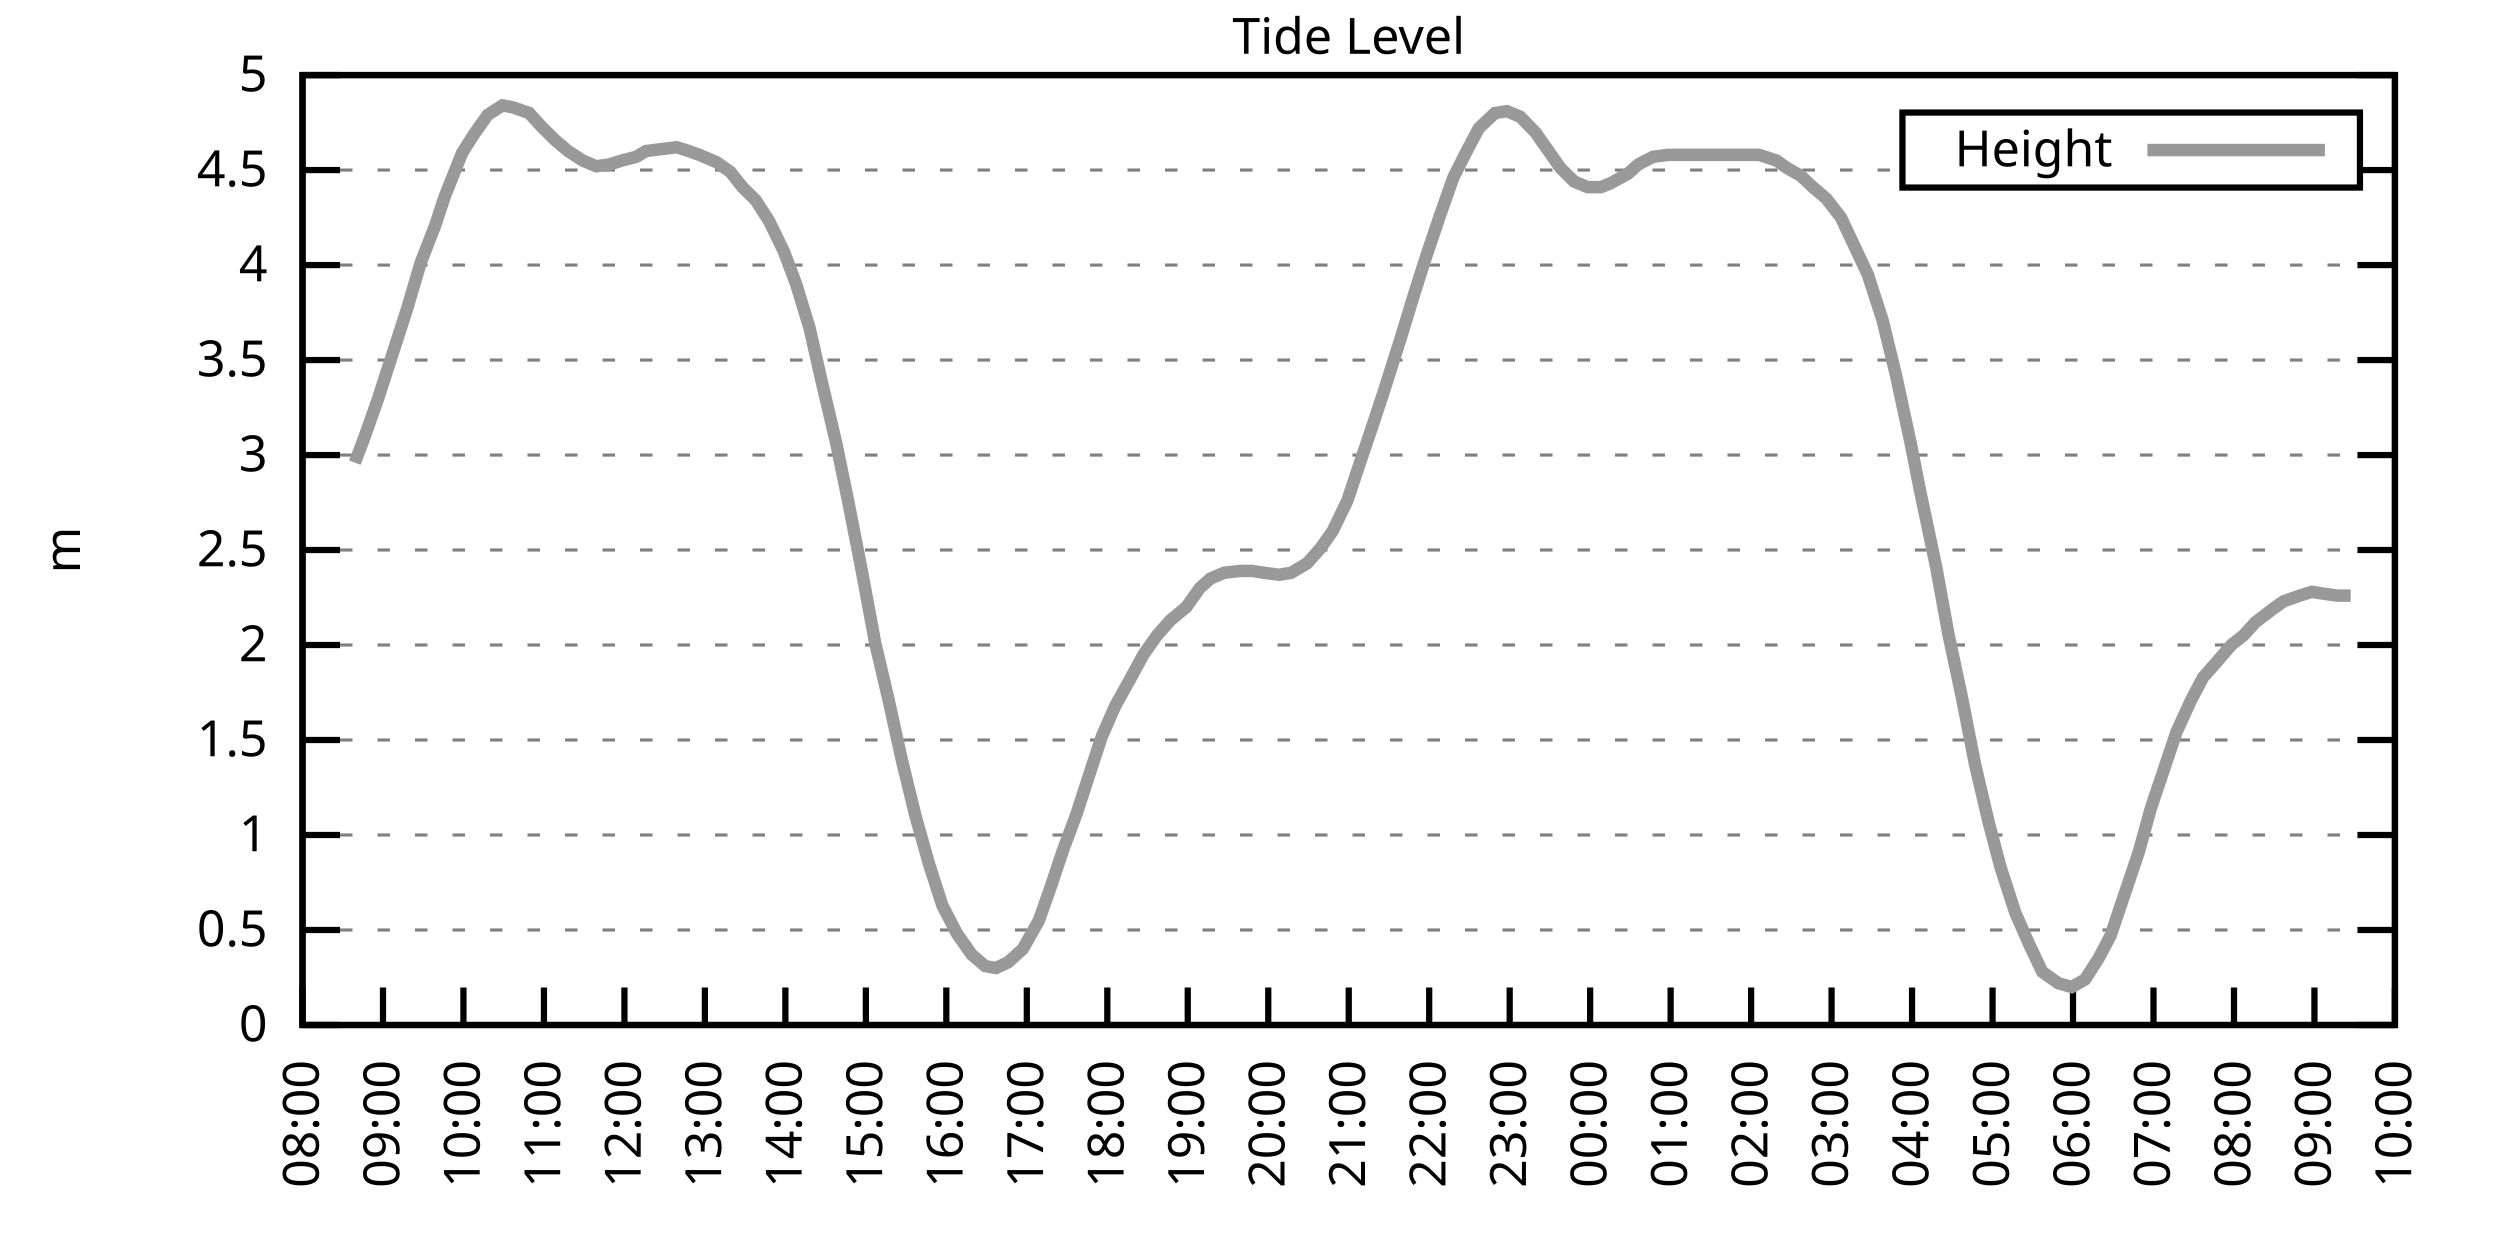
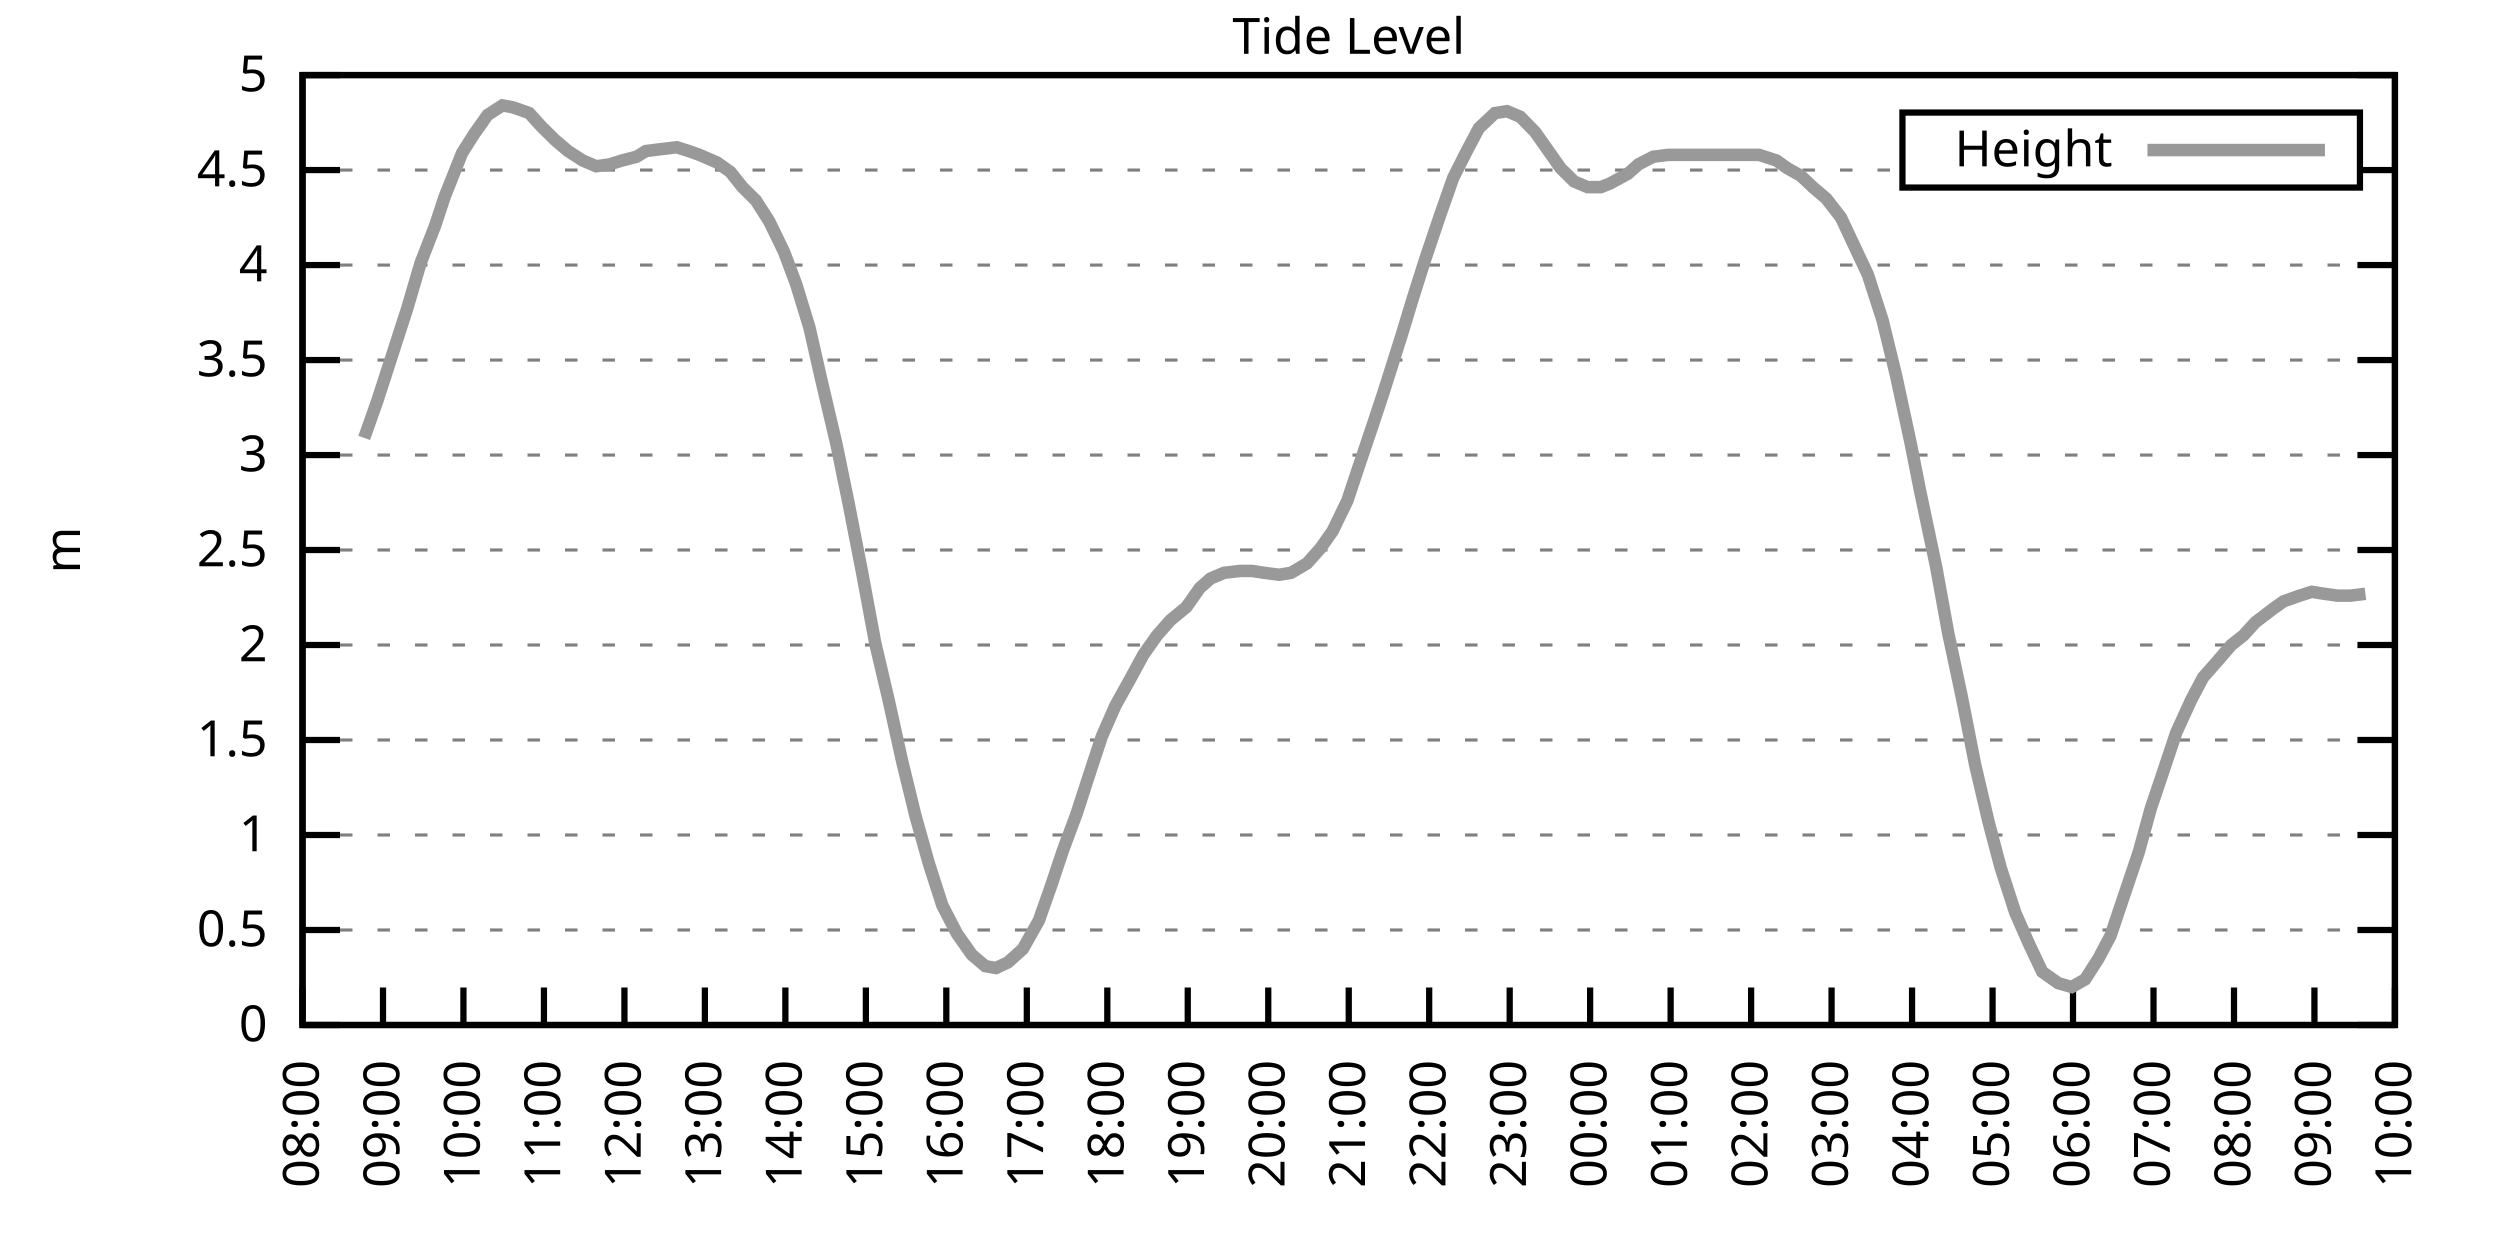
<svg xmlns="http://www.w3.org/2000/svg" xmlns:xlink="http://www.w3.org/1999/xlink" width="400" height="200" viewBox="0 0 400 200">
  <g id="gnuplot_canvas">
    <rect x="0" y="0" width="400" height="200" fill="none" />
    <defs>
      <circle id="gpDot" r="0.5" stroke-width="0.5" stroke="currentColor" />
      <path id="gpPt0" stroke-width="0.333" stroke="currentColor" d="M-1,0 h2 M0,-1 v2" />
      <path id="gpPt1" stroke-width="0.333" stroke="currentColor" d="M-1,-1 L1,1 M1,-1 L-1,1" />
      <path id="gpPt2" stroke-width="0.333" stroke="currentColor" d="M-1,0 L1,0 M0,-1 L0,1 M-1,-1 L1,1 M-1,1 L1,-1" />
      <rect id="gpPt3" stroke-width="0.333" stroke="currentColor" x="-1" y="-1" width="2" height="2" />
      <rect id="gpPt4" stroke-width="0.333" stroke="currentColor" fill="currentColor" x="-1" y="-1" width="2" height="2" />
      <circle id="gpPt5" stroke-width="0.333" stroke="currentColor" cx="0" cy="0" r="1" />
      <use xlink:href="#gpPt5" id="gpPt6" fill="currentColor" stroke="none" />
      <path id="gpPt7" stroke-width="0.333" stroke="currentColor" d="M0,-1.33 L-1.33,0.67 L1.33,0.67 z" />
      <use xlink:href="#gpPt7" id="gpPt8" fill="currentColor" stroke="none" />
      <use xlink:href="#gpPt7" id="gpPt9" stroke="currentColor" transform="rotate(180)" />
      <use xlink:href="#gpPt9" id="gpPt10" fill="currentColor" stroke="none" />
      <use xlink:href="#gpPt3" id="gpPt11" stroke="currentColor" transform="rotate(45)" />
      <use xlink:href="#gpPt11" id="gpPt12" fill="currentColor" stroke="none" />
      <path id="gpPt13" stroke-width="0.333" stroke="currentColor" d="M0,1.330 L1.265,0.411 L0.782,-1.067 L-0.782,-1.076 L-1.265,0.411 z" />
      <use xlink:href="#gpPt13" id="gpPt14" fill="currentColor" stroke="none" />
      <filter id="textbox" filterUnits="objectBoundingBox" x="0" y="0" height="1" width="1">
        <feFlood flood-color="white" flood-opacity="1" result="bgnd" />
        <feComposite in="SourceGraphic" in2="bgnd" operator="atop" />
      </filter>
      <filter id="greybox" filterUnits="objectBoundingBox" x="0" y="0" height="1" width="1">
        <feFlood flood-color="lightgrey" flood-opacity="1" result="grey" />
        <feComposite in="SourceGraphic" in2="grey" operator="atop" />
      </filter>
    </defs>
    <g fill="none" color="white" stroke="currentColor" stroke-width="1.00" stroke-linecap="butt" stroke-linejoin="miter">
</g>
    <g fill="none" color="black" stroke="currentColor" stroke-width="1.00" stroke-linecap="butt" stroke-linejoin="miter">
      <g stroke="none" shape-rendering="crispEdges">
        <polygon fill="rgb(255, 255, 255)" points="48.40,164.00 383.18,164.00 383.18,12.02 48.40,12.02 " />
      </g>
    </g>
    <g fill="none" color="black" stroke="currentColor" stroke-width="1.00" stroke-linecap="butt" stroke-linejoin="miter">
</g>
    <g fill="none" color="black" stroke="black" stroke-width="0.50" stroke-linecap="butt" stroke-linejoin="miter">
</g>
    <g fill="none" color="gray" stroke="currentColor" stroke-width="0.50" stroke-linecap="butt" stroke-linejoin="miter">
      <path stroke="gray" stroke-dasharray="2,4" class="gridline" d="M48.40,164.00 L383.19,164.00  " />
    </g>
    <g fill="none" color="gray" stroke="gray" stroke-width="1.00" stroke-linecap="butt" stroke-linejoin="miter">
</g>
    <g fill="none" color="black" stroke="currentColor" stroke-width="1.00" stroke-linecap="butt" stroke-linejoin="miter">
      <path stroke="black" d="M48.40,164.00 L54.40,164.00 M383.19,164.00 L377.19,164.00  " />
      <g transform="translate(42.80,166.60)" stroke="none" fill="black" font-family="Sans" font-size="8.00" text-anchor="end">
        <text>
          <tspan font-family="Sans"> 0</tspan>
        </text>
      </g>
    </g>
    <g fill="none" color="black" stroke="currentColor" stroke-width="1.00" stroke-linecap="butt" stroke-linejoin="miter">
</g>
    <g fill="none" color="black" stroke="black" stroke-width="0.50" stroke-linecap="butt" stroke-linejoin="miter">
</g>
    <g fill="none" color="gray" stroke="currentColor" stroke-width="0.50" stroke-linecap="butt" stroke-linejoin="miter">
      <path stroke="gray" stroke-dasharray="2,4" class="gridline" d="M48.40,148.80 L383.19,148.80  " />
    </g>
    <g fill="none" color="gray" stroke="gray" stroke-width="1.00" stroke-linecap="butt" stroke-linejoin="miter">
</g>
    <g fill="none" color="black" stroke="currentColor" stroke-width="1.00" stroke-linecap="butt" stroke-linejoin="miter">
      <path stroke="black" d="M48.40,148.80 L54.40,148.80 M383.19,148.80 L377.19,148.80  " />
      <g transform="translate(42.80,151.40)" stroke="none" fill="black" font-family="Sans" font-size="8.00" text-anchor="end">
        <text>
          <tspan font-family="Sans"> 0.5</tspan>
        </text>
      </g>
    </g>
    <g fill="none" color="black" stroke="currentColor" stroke-width="1.00" stroke-linecap="butt" stroke-linejoin="miter">
</g>
    <g fill="none" color="black" stroke="black" stroke-width="0.50" stroke-linecap="butt" stroke-linejoin="miter">
</g>
    <g fill="none" color="gray" stroke="currentColor" stroke-width="0.50" stroke-linecap="butt" stroke-linejoin="miter">
      <path stroke="gray" stroke-dasharray="2,4" class="gridline" d="M48.40,133.60 L383.19,133.60  " />
    </g>
    <g fill="none" color="gray" stroke="gray" stroke-width="1.00" stroke-linecap="butt" stroke-linejoin="miter">
</g>
    <g fill="none" color="black" stroke="currentColor" stroke-width="1.00" stroke-linecap="butt" stroke-linejoin="miter">
      <path stroke="black" d="M48.40,133.60 L54.40,133.60 M383.19,133.60 L377.19,133.60  " />
      <g transform="translate(42.80,136.20)" stroke="none" fill="black" font-family="Sans" font-size="8.00" text-anchor="end">
        <text>
          <tspan font-family="Sans"> 1</tspan>
        </text>
      </g>
    </g>
    <g fill="none" color="black" stroke="currentColor" stroke-width="1.00" stroke-linecap="butt" stroke-linejoin="miter">
</g>
    <g fill="none" color="black" stroke="black" stroke-width="0.50" stroke-linecap="butt" stroke-linejoin="miter">
</g>
    <g fill="none" color="gray" stroke="currentColor" stroke-width="0.50" stroke-linecap="butt" stroke-linejoin="miter">
      <path stroke="gray" stroke-dasharray="2,4" class="gridline" d="M48.40,118.40 L383.19,118.40  " />
    </g>
    <g fill="none" color="gray" stroke="gray" stroke-width="1.00" stroke-linecap="butt" stroke-linejoin="miter">
</g>
    <g fill="none" color="black" stroke="currentColor" stroke-width="1.00" stroke-linecap="butt" stroke-linejoin="miter">
      <path stroke="black" d="M48.40,118.40 L54.40,118.40 M383.19,118.40 L377.19,118.40  " />
      <g transform="translate(42.80,121.00)" stroke="none" fill="black" font-family="Sans" font-size="8.00" text-anchor="end">
        <text>
          <tspan font-family="Sans"> 1.5</tspan>
        </text>
      </g>
    </g>
    <g fill="none" color="black" stroke="currentColor" stroke-width="1.00" stroke-linecap="butt" stroke-linejoin="miter">
</g>
    <g fill="none" color="black" stroke="black" stroke-width="0.50" stroke-linecap="butt" stroke-linejoin="miter">
</g>
    <g fill="none" color="gray" stroke="currentColor" stroke-width="0.50" stroke-linecap="butt" stroke-linejoin="miter">
      <path stroke="gray" stroke-dasharray="2,4" class="gridline" d="M48.40,103.20 L383.19,103.20  " />
    </g>
    <g fill="none" color="gray" stroke="gray" stroke-width="1.00" stroke-linecap="butt" stroke-linejoin="miter">
</g>
    <g fill="none" color="black" stroke="currentColor" stroke-width="1.00" stroke-linecap="butt" stroke-linejoin="miter">
      <path stroke="black" d="M48.40,103.20 L54.40,103.20 M383.19,103.20 L377.19,103.20  " />
      <g transform="translate(42.80,105.80)" stroke="none" fill="black" font-family="Sans" font-size="8.00" text-anchor="end">
        <text>
          <tspan font-family="Sans"> 2</tspan>
        </text>
      </g>
    </g>
    <g fill="none" color="black" stroke="currentColor" stroke-width="1.00" stroke-linecap="butt" stroke-linejoin="miter">
</g>
    <g fill="none" color="black" stroke="black" stroke-width="0.50" stroke-linecap="butt" stroke-linejoin="miter">
</g>
    <g fill="none" color="gray" stroke="currentColor" stroke-width="0.50" stroke-linecap="butt" stroke-linejoin="miter">
      <path stroke="gray" stroke-dasharray="2,4" class="gridline" d="M48.40,88.00 L383.19,88.00  " />
    </g>
    <g fill="none" color="gray" stroke="gray" stroke-width="1.00" stroke-linecap="butt" stroke-linejoin="miter">
</g>
    <g fill="none" color="black" stroke="currentColor" stroke-width="1.00" stroke-linecap="butt" stroke-linejoin="miter">
      <path stroke="black" d="M48.40,88.00 L54.40,88.00 M383.19,88.00 L377.19,88.00  " />
      <g transform="translate(42.80,90.60)" stroke="none" fill="black" font-family="Sans" font-size="8.00" text-anchor="end">
        <text>
          <tspan font-family="Sans"> 2.5</tspan>
        </text>
      </g>
    </g>
    <g fill="none" color="black" stroke="currentColor" stroke-width="1.00" stroke-linecap="butt" stroke-linejoin="miter">
</g>
    <g fill="none" color="black" stroke="black" stroke-width="0.50" stroke-linecap="butt" stroke-linejoin="miter">
</g>
    <g fill="none" color="gray" stroke="currentColor" stroke-width="0.50" stroke-linecap="butt" stroke-linejoin="miter">
      <path stroke="gray" stroke-dasharray="2,4" class="gridline" d="M48.40,72.81 L383.19,72.81  " />
    </g>
    <g fill="none" color="gray" stroke="gray" stroke-width="1.00" stroke-linecap="butt" stroke-linejoin="miter">
</g>
    <g fill="none" color="black" stroke="currentColor" stroke-width="1.00" stroke-linecap="butt" stroke-linejoin="miter">
      <path stroke="black" d="M48.40,72.81 L54.40,72.81 M383.19,72.81 L377.19,72.81  " />
      <g transform="translate(42.80,75.41)" stroke="none" fill="black" font-family="Sans" font-size="8.00" text-anchor="end">
        <text>
          <tspan font-family="Sans"> 3</tspan>
        </text>
      </g>
    </g>
    <g fill="none" color="black" stroke="currentColor" stroke-width="1.00" stroke-linecap="butt" stroke-linejoin="miter">
</g>
    <g fill="none" color="black" stroke="black" stroke-width="0.50" stroke-linecap="butt" stroke-linejoin="miter">
</g>
    <g fill="none" color="gray" stroke="currentColor" stroke-width="0.50" stroke-linecap="butt" stroke-linejoin="miter">
      <path stroke="gray" stroke-dasharray="2,4" class="gridline" d="M48.40,57.61 L383.19,57.61  " />
    </g>
    <g fill="none" color="gray" stroke="gray" stroke-width="1.00" stroke-linecap="butt" stroke-linejoin="miter">
</g>
    <g fill="none" color="black" stroke="currentColor" stroke-width="1.00" stroke-linecap="butt" stroke-linejoin="miter">
      <path stroke="black" d="M48.40,57.61 L54.40,57.61 M383.19,57.61 L377.19,57.61  " />
      <g transform="translate(42.80,60.21)" stroke="none" fill="black" font-family="Sans" font-size="8.00" text-anchor="end">
        <text>
          <tspan font-family="Sans"> 3.5</tspan>
        </text>
      </g>
    </g>
    <g fill="none" color="black" stroke="currentColor" stroke-width="1.00" stroke-linecap="butt" stroke-linejoin="miter">
</g>
    <g fill="none" color="black" stroke="black" stroke-width="0.50" stroke-linecap="butt" stroke-linejoin="miter">
</g>
    <g fill="none" color="gray" stroke="currentColor" stroke-width="0.50" stroke-linecap="butt" stroke-linejoin="miter">
      <path stroke="gray" stroke-dasharray="2,4" class="gridline" d="M48.40,42.41 L383.19,42.41  " />
    </g>
    <g fill="none" color="gray" stroke="gray" stroke-width="1.00" stroke-linecap="butt" stroke-linejoin="miter">
</g>
    <g fill="none" color="black" stroke="currentColor" stroke-width="1.00" stroke-linecap="butt" stroke-linejoin="miter">
      <path stroke="black" d="M48.40,42.41 L54.40,42.41 M383.19,42.41 L377.19,42.41  " />
      <g transform="translate(42.80,45.01)" stroke="none" fill="black" font-family="Sans" font-size="8.00" text-anchor="end">
        <text>
          <tspan font-family="Sans"> 4</tspan>
        </text>
      </g>
    </g>
    <g fill="none" color="black" stroke="currentColor" stroke-width="1.00" stroke-linecap="butt" stroke-linejoin="miter">
</g>
    <g fill="none" color="black" stroke="black" stroke-width="0.50" stroke-linecap="butt" stroke-linejoin="miter">
</g>
    <g fill="none" color="gray" stroke="currentColor" stroke-width="0.50" stroke-linecap="butt" stroke-linejoin="miter">
      <path stroke="gray" stroke-dasharray="2,4" class="gridline" d="M48.40,27.21 L304.39,27.21 M377.59,27.21 L383.19,27.21  " />
    </g>
    <g fill="none" color="gray" stroke="gray" stroke-width="1.00" stroke-linecap="butt" stroke-linejoin="miter">
</g>
    <g fill="none" color="black" stroke="currentColor" stroke-width="1.00" stroke-linecap="butt" stroke-linejoin="miter">
      <path stroke="black" d="M48.40,27.21 L54.40,27.21 M383.19,27.21 L377.19,27.21  " />
      <g transform="translate(42.80,29.81)" stroke="none" fill="black" font-family="Sans" font-size="8.00" text-anchor="end">
        <text>
          <tspan font-family="Sans"> 4.5</tspan>
        </text>
      </g>
    </g>
    <g fill="none" color="black" stroke="currentColor" stroke-width="1.00" stroke-linecap="butt" stroke-linejoin="miter">
</g>
    <g fill="none" color="black" stroke="black" stroke-width="0.50" stroke-linecap="butt" stroke-linejoin="miter">
</g>
    <g fill="none" color="gray" stroke="currentColor" stroke-width="0.50" stroke-linecap="butt" stroke-linejoin="miter">
      <path stroke="gray" stroke-dasharray="2,4" class="gridline" d="M48.40,12.01 L383.19,12.01  " />
    </g>
    <g fill="none" color="gray" stroke="gray" stroke-width="1.00" stroke-linecap="butt" stroke-linejoin="miter">
</g>
    <g fill="none" color="black" stroke="currentColor" stroke-width="1.00" stroke-linecap="butt" stroke-linejoin="miter">
      <path stroke="black" d="M48.40,12.01 L54.40,12.01 M383.19,12.01 L377.19,12.01  " />
      <g transform="translate(42.80,14.61)" stroke="none" fill="black" font-family="Sans" font-size="8.00" text-anchor="end">
        <text>
          <tspan font-family="Sans"> 5</tspan>
        </text>
      </g>
    </g>
    <g fill="none" color="black" stroke="currentColor" stroke-width="1.00" stroke-linecap="butt" stroke-linejoin="miter">
      <path stroke="black" d="M48.40,164.00 L48.40,158.00  " />
      <g transform="translate(51.00,169.60) rotate(270.00)" stroke="none" fill="black" font-family="Sans" font-size="8.00" text-anchor="end">
        <text>
          <tspan font-family="Sans">08:00</tspan>
        </text>
      </g>
    </g>
    <g fill="none" color="black" stroke="currentColor" stroke-width="1.00" stroke-linecap="butt" stroke-linejoin="miter">
      <path stroke="black" d="M61.28,164.00 L61.28,158.00  " />
      <g transform="translate(63.88,169.60) rotate(270.00)" stroke="none" fill="black" font-family="Sans" font-size="8.00" text-anchor="end">
        <text>
          <tspan font-family="Sans">09:00</tspan>
        </text>
      </g>
    </g>
    <g fill="none" color="black" stroke="currentColor" stroke-width="1.00" stroke-linecap="butt" stroke-linejoin="miter">
      <path stroke="black" d="M74.15,164.00 L74.15,158.00  " />
      <g transform="translate(76.75,169.60) rotate(270.00)" stroke="none" fill="black" font-family="Sans" font-size="8.00" text-anchor="end">
        <text>
          <tspan font-family="Sans">10:00</tspan>
        </text>
      </g>
    </g>
    <g fill="none" color="black" stroke="currentColor" stroke-width="1.00" stroke-linecap="butt" stroke-linejoin="miter">
      <path stroke="black" d="M87.03,164.00 L87.03,158.00  " />
      <g transform="translate(89.63,169.60) rotate(270.00)" stroke="none" fill="black" font-family="Sans" font-size="8.00" text-anchor="end">
        <text>
          <tspan font-family="Sans">11:00</tspan>
        </text>
      </g>
    </g>
    <g fill="none" color="black" stroke="currentColor" stroke-width="1.00" stroke-linecap="butt" stroke-linejoin="miter">
      <path stroke="black" d="M99.91,164.00 L99.91,158.00  " />
      <g transform="translate(102.51,169.60) rotate(270.00)" stroke="none" fill="black" font-family="Sans" font-size="8.00" text-anchor="end">
        <text>
          <tspan font-family="Sans">12:00</tspan>
        </text>
      </g>
    </g>
    <g fill="none" color="black" stroke="currentColor" stroke-width="1.00" stroke-linecap="butt" stroke-linejoin="miter">
      <path stroke="black" d="M112.78,164.00 L112.78,158.00  " />
      <g transform="translate(115.38,169.60) rotate(270.00)" stroke="none" fill="black" font-family="Sans" font-size="8.00" text-anchor="end">
        <text>
          <tspan font-family="Sans">13:00</tspan>
        </text>
      </g>
    </g>
    <g fill="none" color="black" stroke="currentColor" stroke-width="1.00" stroke-linecap="butt" stroke-linejoin="miter">
      <path stroke="black" d="M125.66,164.00 L125.66,158.00  " />
      <g transform="translate(128.26,169.60) rotate(270.00)" stroke="none" fill="black" font-family="Sans" font-size="8.00" text-anchor="end">
        <text>
          <tspan font-family="Sans">14:00</tspan>
        </text>
      </g>
    </g>
    <g fill="none" color="black" stroke="currentColor" stroke-width="1.00" stroke-linecap="butt" stroke-linejoin="miter">
      <path stroke="black" d="M138.54,164.00 L138.54,158.00  " />
      <g transform="translate(141.14,169.60) rotate(270.00)" stroke="none" fill="black" font-family="Sans" font-size="8.00" text-anchor="end">
        <text>
          <tspan font-family="Sans">15:00</tspan>
        </text>
      </g>
    </g>
    <g fill="none" color="black" stroke="currentColor" stroke-width="1.00" stroke-linecap="butt" stroke-linejoin="miter">
      <path stroke="black" d="M151.41,164.00 L151.41,158.00  " />
      <g transform="translate(154.01,169.60) rotate(270.00)" stroke="none" fill="black" font-family="Sans" font-size="8.00" text-anchor="end">
        <text>
          <tspan font-family="Sans">16:00</tspan>
        </text>
      </g>
    </g>
    <g fill="none" color="black" stroke="currentColor" stroke-width="1.00" stroke-linecap="butt" stroke-linejoin="miter">
      <path stroke="black" d="M164.29,164.00 L164.29,158.00  " />
      <g transform="translate(166.89,169.60) rotate(270.00)" stroke="none" fill="black" font-family="Sans" font-size="8.00" text-anchor="end">
        <text>
          <tspan font-family="Sans">17:00</tspan>
        </text>
      </g>
    </g>
    <g fill="none" color="black" stroke="currentColor" stroke-width="1.00" stroke-linecap="butt" stroke-linejoin="miter">
      <path stroke="black" d="M177.17,164.00 L177.17,158.00  " />
      <g transform="translate(179.77,169.60) rotate(270.00)" stroke="none" fill="black" font-family="Sans" font-size="8.00" text-anchor="end">
        <text>
          <tspan font-family="Sans">18:00</tspan>
        </text>
      </g>
    </g>
    <g fill="none" color="black" stroke="currentColor" stroke-width="1.00" stroke-linecap="butt" stroke-linejoin="miter">
      <path stroke="black" d="M190.04,164.00 L190.04,158.00  " />
      <g transform="translate(192.64,169.60) rotate(270.00)" stroke="none" fill="black" font-family="Sans" font-size="8.00" text-anchor="end">
        <text>
          <tspan font-family="Sans">19:00</tspan>
        </text>
      </g>
    </g>
    <g fill="none" color="black" stroke="currentColor" stroke-width="1.00" stroke-linecap="butt" stroke-linejoin="miter">
      <path stroke="black" d="M202.92,164.00 L202.92,158.00  " />
      <g transform="translate(205.52,169.60) rotate(270.00)" stroke="none" fill="black" font-family="Sans" font-size="8.00" text-anchor="end">
        <text>
          <tspan font-family="Sans">20:00</tspan>
        </text>
      </g>
    </g>
    <g fill="none" color="black" stroke="currentColor" stroke-width="1.00" stroke-linecap="butt" stroke-linejoin="miter">
      <path stroke="black" d="M215.80,164.00 L215.80,158.00  " />
      <g transform="translate(218.40,169.60) rotate(270.00)" stroke="none" fill="black" font-family="Sans" font-size="8.00" text-anchor="end">
        <text>
          <tspan font-family="Sans">21:00</tspan>
        </text>
      </g>
    </g>
    <g fill="none" color="black" stroke="currentColor" stroke-width="1.00" stroke-linecap="butt" stroke-linejoin="miter">
      <path stroke="black" d="M228.67,164.00 L228.67,158.00  " />
      <g transform="translate(231.27,169.60) rotate(270.00)" stroke="none" fill="black" font-family="Sans" font-size="8.00" text-anchor="end">
        <text>
          <tspan font-family="Sans">22:00</tspan>
        </text>
      </g>
    </g>
    <g fill="none" color="black" stroke="currentColor" stroke-width="1.00" stroke-linecap="butt" stroke-linejoin="miter">
      <path stroke="black" d="M241.55,164.00 L241.55,158.00  " />
      <g transform="translate(244.15,169.60) rotate(270.00)" stroke="none" fill="black" font-family="Sans" font-size="8.00" text-anchor="end">
        <text>
          <tspan font-family="Sans">23:00</tspan>
        </text>
      </g>
    </g>
    <g fill="none" color="black" stroke="currentColor" stroke-width="1.00" stroke-linecap="butt" stroke-linejoin="miter">
      <path stroke="black" d="M254.42,164.00 L254.42,158.00  " />
      <g transform="translate(257.02,169.60) rotate(270.00)" stroke="none" fill="black" font-family="Sans" font-size="8.00" text-anchor="end">
        <text>
          <tspan font-family="Sans">00:00</tspan>
        </text>
      </g>
    </g>
    <g fill="none" color="black" stroke="currentColor" stroke-width="1.00" stroke-linecap="butt" stroke-linejoin="miter">
      <path stroke="black" d="M267.30,164.00 L267.30,158.00  " />
      <g transform="translate(269.90,169.60) rotate(270.00)" stroke="none" fill="black" font-family="Sans" font-size="8.00" text-anchor="end">
        <text>
          <tspan font-family="Sans">01:00</tspan>
        </text>
      </g>
    </g>
    <g fill="none" color="black" stroke="currentColor" stroke-width="1.00" stroke-linecap="butt" stroke-linejoin="miter">
      <path stroke="black" d="M280.18,164.00 L280.18,158.00  " />
      <g transform="translate(282.78,169.60) rotate(270.00)" stroke="none" fill="black" font-family="Sans" font-size="8.00" text-anchor="end">
        <text>
          <tspan font-family="Sans">02:00</tspan>
        </text>
      </g>
    </g>
    <g fill="none" color="black" stroke="currentColor" stroke-width="1.00" stroke-linecap="butt" stroke-linejoin="miter">
      <path stroke="black" d="M293.05,164.00 L293.05,158.00  " />
      <g transform="translate(295.65,169.60) rotate(270.00)" stroke="none" fill="black" font-family="Sans" font-size="8.00" text-anchor="end">
        <text>
          <tspan font-family="Sans">03:00</tspan>
        </text>
      </g>
    </g>
    <g fill="none" color="black" stroke="currentColor" stroke-width="1.00" stroke-linecap="butt" stroke-linejoin="miter">
      <path stroke="black" d="M305.93,164.00 L305.93,158.00  " />
      <g transform="translate(308.53,169.60) rotate(270.00)" stroke="none" fill="black" font-family="Sans" font-size="8.00" text-anchor="end">
        <text>
          <tspan font-family="Sans">04:00</tspan>
        </text>
      </g>
    </g>
    <g fill="none" color="black" stroke="currentColor" stroke-width="1.00" stroke-linecap="butt" stroke-linejoin="miter">
      <path stroke="black" d="M318.81,164.00 L318.81,158.00  " />
      <g transform="translate(321.41,169.60) rotate(270.00)" stroke="none" fill="black" font-family="Sans" font-size="8.00" text-anchor="end">
        <text>
          <tspan font-family="Sans">05:00</tspan>
        </text>
      </g>
    </g>
    <g fill="none" color="black" stroke="currentColor" stroke-width="1.00" stroke-linecap="butt" stroke-linejoin="miter">
      <path stroke="black" d="M331.68,164.00 L331.68,158.00  " />
      <g transform="translate(334.28,169.60) rotate(270.00)" stroke="none" fill="black" font-family="Sans" font-size="8.00" text-anchor="end">
        <text>
          <tspan font-family="Sans">06:00</tspan>
        </text>
      </g>
    </g>
    <g fill="none" color="black" stroke="currentColor" stroke-width="1.00" stroke-linecap="butt" stroke-linejoin="miter">
      <path stroke="black" d="M344.56,164.00 L344.56,158.00  " />
      <g transform="translate(347.16,169.60) rotate(270.00)" stroke="none" fill="black" font-family="Sans" font-size="8.00" text-anchor="end">
        <text>
          <tspan font-family="Sans">07:00</tspan>
        </text>
      </g>
    </g>
    <g fill="none" color="black" stroke="currentColor" stroke-width="1.00" stroke-linecap="butt" stroke-linejoin="miter">
      <path stroke="black" d="M357.44,164.00 L357.44,158.00  " />
      <g transform="translate(360.04,169.60) rotate(270.00)" stroke="none" fill="black" font-family="Sans" font-size="8.00" text-anchor="end">
        <text>
          <tspan font-family="Sans">08:00</tspan>
        </text>
      </g>
    </g>
    <g fill="none" color="black" stroke="currentColor" stroke-width="1.00" stroke-linecap="butt" stroke-linejoin="miter">
      <path stroke="black" d="M370.31,164.00 L370.31,158.00  " />
      <g transform="translate(372.91,169.60) rotate(270.00)" stroke="none" fill="black" font-family="Sans" font-size="8.00" text-anchor="end">
        <text>
          <tspan font-family="Sans">09:00</tspan>
        </text>
      </g>
    </g>
    <g fill="none" color="black" stroke="currentColor" stroke-width="1.00" stroke-linecap="butt" stroke-linejoin="miter">
      <path stroke="black" d="M383.19,164.00 L383.19,158.00  " />
      <g transform="translate(385.79,169.60) rotate(270.00)" stroke="none" fill="black" font-family="Sans" font-size="8.00" text-anchor="end">
        <text>
          <tspan font-family="Sans">10:00</tspan>
        </text>
      </g>
    </g>
    <g fill="none" color="black" stroke="currentColor" stroke-width="1.00" stroke-linecap="butt" stroke-linejoin="miter">
</g>
    <g fill="none" color="black" stroke="currentColor" stroke-width="1.00" stroke-linecap="butt" stroke-linejoin="miter">
      <path stroke="black" d="M48.40,12.01 L48.40,164.00 L383.19,164.00 L383.19,12.01 L48.40,12.01 Z  " />
    </g>
    <g fill="none" color="black" stroke="currentColor" stroke-width="1.00" stroke-linecap="butt" stroke-linejoin="miter">
</g>
    <g fill="none" color="black" stroke="currentColor" stroke-width="1.00" stroke-linecap="butt" stroke-linejoin="miter">
      <path stroke="black" d="M304.39,30.01 L304.39,18.01 L377.59,18.01 L377.59,30.01 L304.39,30.01 Z  " />
    </g>
    <g id="Tide_level_plot_1">
      <g fill="none" color="white" stroke="black" stroke-width="2.00" stroke-linecap="butt" stroke-linejoin="miter">
</g>
      <g fill="none" color="black" stroke="currentColor" stroke-width="2.00" stroke-linecap="butt" stroke-linejoin="miter">
        <g transform="translate(337.99,26.61)" stroke="none" fill="black" font-family="Sans" font-size="8.00" text-anchor="end">
          <text>
            <tspan font-family="Sans">Height</tspan>
          </text>
        </g>
      </g>
      <g fill="none" color="black" stroke="currentColor" stroke-width="2.00" stroke-linecap="butt" stroke-linejoin="miter">
-         <path stroke="rgb(153, 153, 153)" d="M343.59,24.01 L371.99,24.01 M56.77,74.02 L58.27,70.07 L60.42,63.99 L62.78,56.70 L65.14,49.40 L67.29,42.10   L69.65,36.02 L71.15,31.46 L73.94,24.47 L75.87,21.43 L78.02,18.39 L80.38,16.87 L82.09,17.18 L84.67,18.09   L86.60,20.22 L88.75,22.35 L90.89,24.17 L93.25,25.69 L95.40,26.60 L97.55,26.30 L99.48,25.69 L101.84,25.08   L103.34,24.17 L105.70,23.87 L108.28,23.56 L110.21,24.17 L111.92,24.78 L114.71,25.99 L116.86,27.51 L118.79,29.94   L120.94,32.07 L123.08,35.42 L125.44,40.28 L127.38,45.45 L129.52,52.44 L131.45,60.95 L133.81,70.98 L135.75,80.41   L137.89,91.35 L140.04,102.90 L142.18,112.02 L144.33,121.75 L146.48,130.56 L148.62,138.16 L150.77,144.85 L153.13,149.41   L155.49,152.75 L157.64,154.58 L159.35,154.88 L161.28,153.97 L163.65,151.84 L166.22,147.28 L168.15,141.81 L170.08,136.03   L172.23,130.26 L174.80,122.35 L176.31,117.80 L178.45,112.93 L180.81,108.68 L182.96,104.72 L185.11,101.68 L187.25,99.25   L189.83,97.12 L191.97,94.08 L193.69,92.56 L195.84,91.65 L198.41,91.35 L200.34,91.35 L202.27,91.65 L204.64,91.96   L206.57,91.65 L209.14,90.13 L211.29,87.70 L213.22,84.97 L215.58,80.10 L217.30,74.93 L219.66,67.94 L221.37,62.77   L224.16,53.96 L226.10,47.58 L228.03,41.50 L230.39,34.50 L232.53,28.42 L234.68,24.17 L236.61,20.52 L239.19,18.09   L241.12,17.79 L243.26,18.70 L245.63,21.13 L247.56,23.87 L249.70,26.91 L251.85,29.03 L254.00,29.94 L256.14,29.94   L257.64,29.34 L260.43,27.82 L262.15,26.30 L264.51,25.08 L266.87,24.78 L281.47,24.78 L284.26,25.69 L285.97,26.91   L288.12,28.12 L290.05,29.94 L292.20,31.77 L294.56,34.81 L297.13,40.28 L298.85,43.93 L301.21,51.22 L303.36,60.04   L305.72,70.98 L307.22,78.58 L309.79,90.74 L311.73,101.38 L313.87,111.41 L316.02,122.35 L318.16,131.47 L320.09,138.77   L322.46,146.07 L324.60,150.93 L326.75,155.49 L329.32,157.31 L331.47,157.92 L333.62,156.70 L335.76,153.36 L337.69,149.71   L339.84,143.33 L342.20,136.34 L344.13,129.35 L346.28,122.96 L348.21,117.19 L350.57,112.02 L352.50,108.37 L354.65,105.94   L357.01,103.20 L358.94,101.68 L360.87,99.56 L363.66,97.43 L365.38,96.21 L367.95,95.30 L369.88,94.69 L371.82,95.00   L373.96,95.30 L376.11,95.30  " />
+         <path stroke="rgb(153, 153, 153)" d="M343.59,24.01 L371.99,24.01 M58.27,70.07 L60.42,63.99 L62.78,56.70 L65.14,49.40 L67.29,42.10 L69.65,36.02   L71.15,31.46 L73.94,24.47 L75.87,21.43 L78.02,18.39 L80.38,16.87 L82.09,17.18 L84.67,18.09 L86.60,20.22   L88.75,22.35 L90.89,24.17 L93.25,25.69 L95.40,26.60 L97.55,26.30 L99.48,25.69 L101.84,25.08 L103.34,24.17   L105.70,23.87 L108.28,23.56 L110.21,24.17 L111.92,24.78 L114.71,25.99 L116.86,27.51 L118.79,29.94 L120.94,32.07   L123.08,35.42 L125.44,40.28 L127.38,45.45 L129.52,52.44 L131.45,60.95 L133.81,70.98 L135.75,80.41 L137.89,91.35   L140.04,102.90 L142.18,112.02 L144.33,121.75 L146.48,130.56 L148.62,138.16 L150.77,144.85 L153.13,149.41 L155.49,152.75   L157.64,154.58 L159.35,154.88 L161.28,153.97 L163.65,151.84 L166.22,147.28 L168.15,141.81 L170.08,136.03 L172.23,130.26   L174.80,122.35 L176.31,117.80 L178.45,112.93 L180.81,108.68 L182.96,104.72 L185.11,101.68 L187.25,99.25 L189.83,97.12   L191.97,94.08 L193.69,92.56 L195.84,91.65 L198.41,91.35 L200.34,91.35 L202.27,91.65 L204.64,91.96 L206.57,91.65   L209.14,90.13 L211.29,87.70 L213.22,84.97 L215.58,80.10 L217.30,74.93 L219.66,67.94 L221.37,62.77 L224.16,53.96   L226.10,47.58 L228.03,41.50 L230.39,34.50 L232.53,28.42 L234.68,24.17 L236.61,20.52 L239.19,18.09 L241.12,17.79   L243.26,18.70 L245.63,21.13 L247.56,23.87 L249.70,26.91 L251.85,29.03 L254.00,29.94 L256.14,29.94 L257.64,29.34   L260.43,27.82 L262.15,26.30 L264.51,25.08 L266.87,24.78 L281.47,24.78 L284.26,25.69 L285.97,26.91 L288.12,28.12   L290.05,29.94 L292.20,31.77 L294.56,34.81 L297.13,40.28 L298.85,43.93 L301.21,51.22 L303.36,60.04 L305.72,70.98   L307.22,78.58 L309.79,90.74 L311.73,101.38 L313.87,111.41 L316.02,122.35 L318.16,131.47 L320.09,138.77 L322.46,146.07   L324.60,150.93 L326.75,155.49 L329.32,157.31 L331.47,157.92 L333.62,156.70 L335.76,153.36 L337.69,149.71 L339.84,143.33   L342.20,136.34 L344.13,129.35 L346.28,122.96 L348.21,117.19 L350.57,112.02 L352.50,108.37 L354.65,105.94 L357.01,103.20   L358.94,101.68 L360.87,99.56 L363.66,97.43 L365.38,96.21 L367.95,95.30 L369.88,94.69 L371.82,95.00 L373.96,95.30   L376.11,95.30 L378.47,95.00  " />
      </g>
    </g>
    <g fill="none" color="black" stroke="currentColor" stroke-width="2.00" stroke-linecap="butt" stroke-linejoin="miter">
</g>
    <g fill="none" color="black" stroke="black" stroke-width="1.00" stroke-linecap="butt" stroke-linejoin="miter">
</g>
    <g fill="none" color="black" stroke="currentColor" stroke-width="1.00" stroke-linecap="butt" stroke-linejoin="miter">
      <path stroke="black" d="M48.40,12.01 L48.40,164.00 L383.19,164.00 L383.19,12.01 L48.40,12.01 Z  " />
      <g transform="translate(12.80,88.01) rotate(270.00)" stroke="none" fill="black" font-family="Sans" font-size="8.00" text-anchor="middle">
        <text>
          <tspan font-family="Sans">m</tspan>
        </text>
      </g>
    </g>
    <g fill="none" color="black" stroke="currentColor" stroke-width="1.00" stroke-linecap="butt" stroke-linejoin="miter">
</g>
    <g fill="none" color="black" stroke="currentColor" stroke-width="1.00" stroke-linecap="butt" stroke-linejoin="miter">
      <g transform="translate(215.79,8.61)" stroke="none" fill="black" font-family="Sans" font-size="8.00" text-anchor="middle">
        <text>
          <tspan font-family="Sans">Tide Level</tspan>
        </text>
      </g>
    </g>
    <g fill="none" color="black" stroke="currentColor" stroke-width="1.00" stroke-linecap="butt" stroke-linejoin="miter">
</g>
  </g>
</svg>
